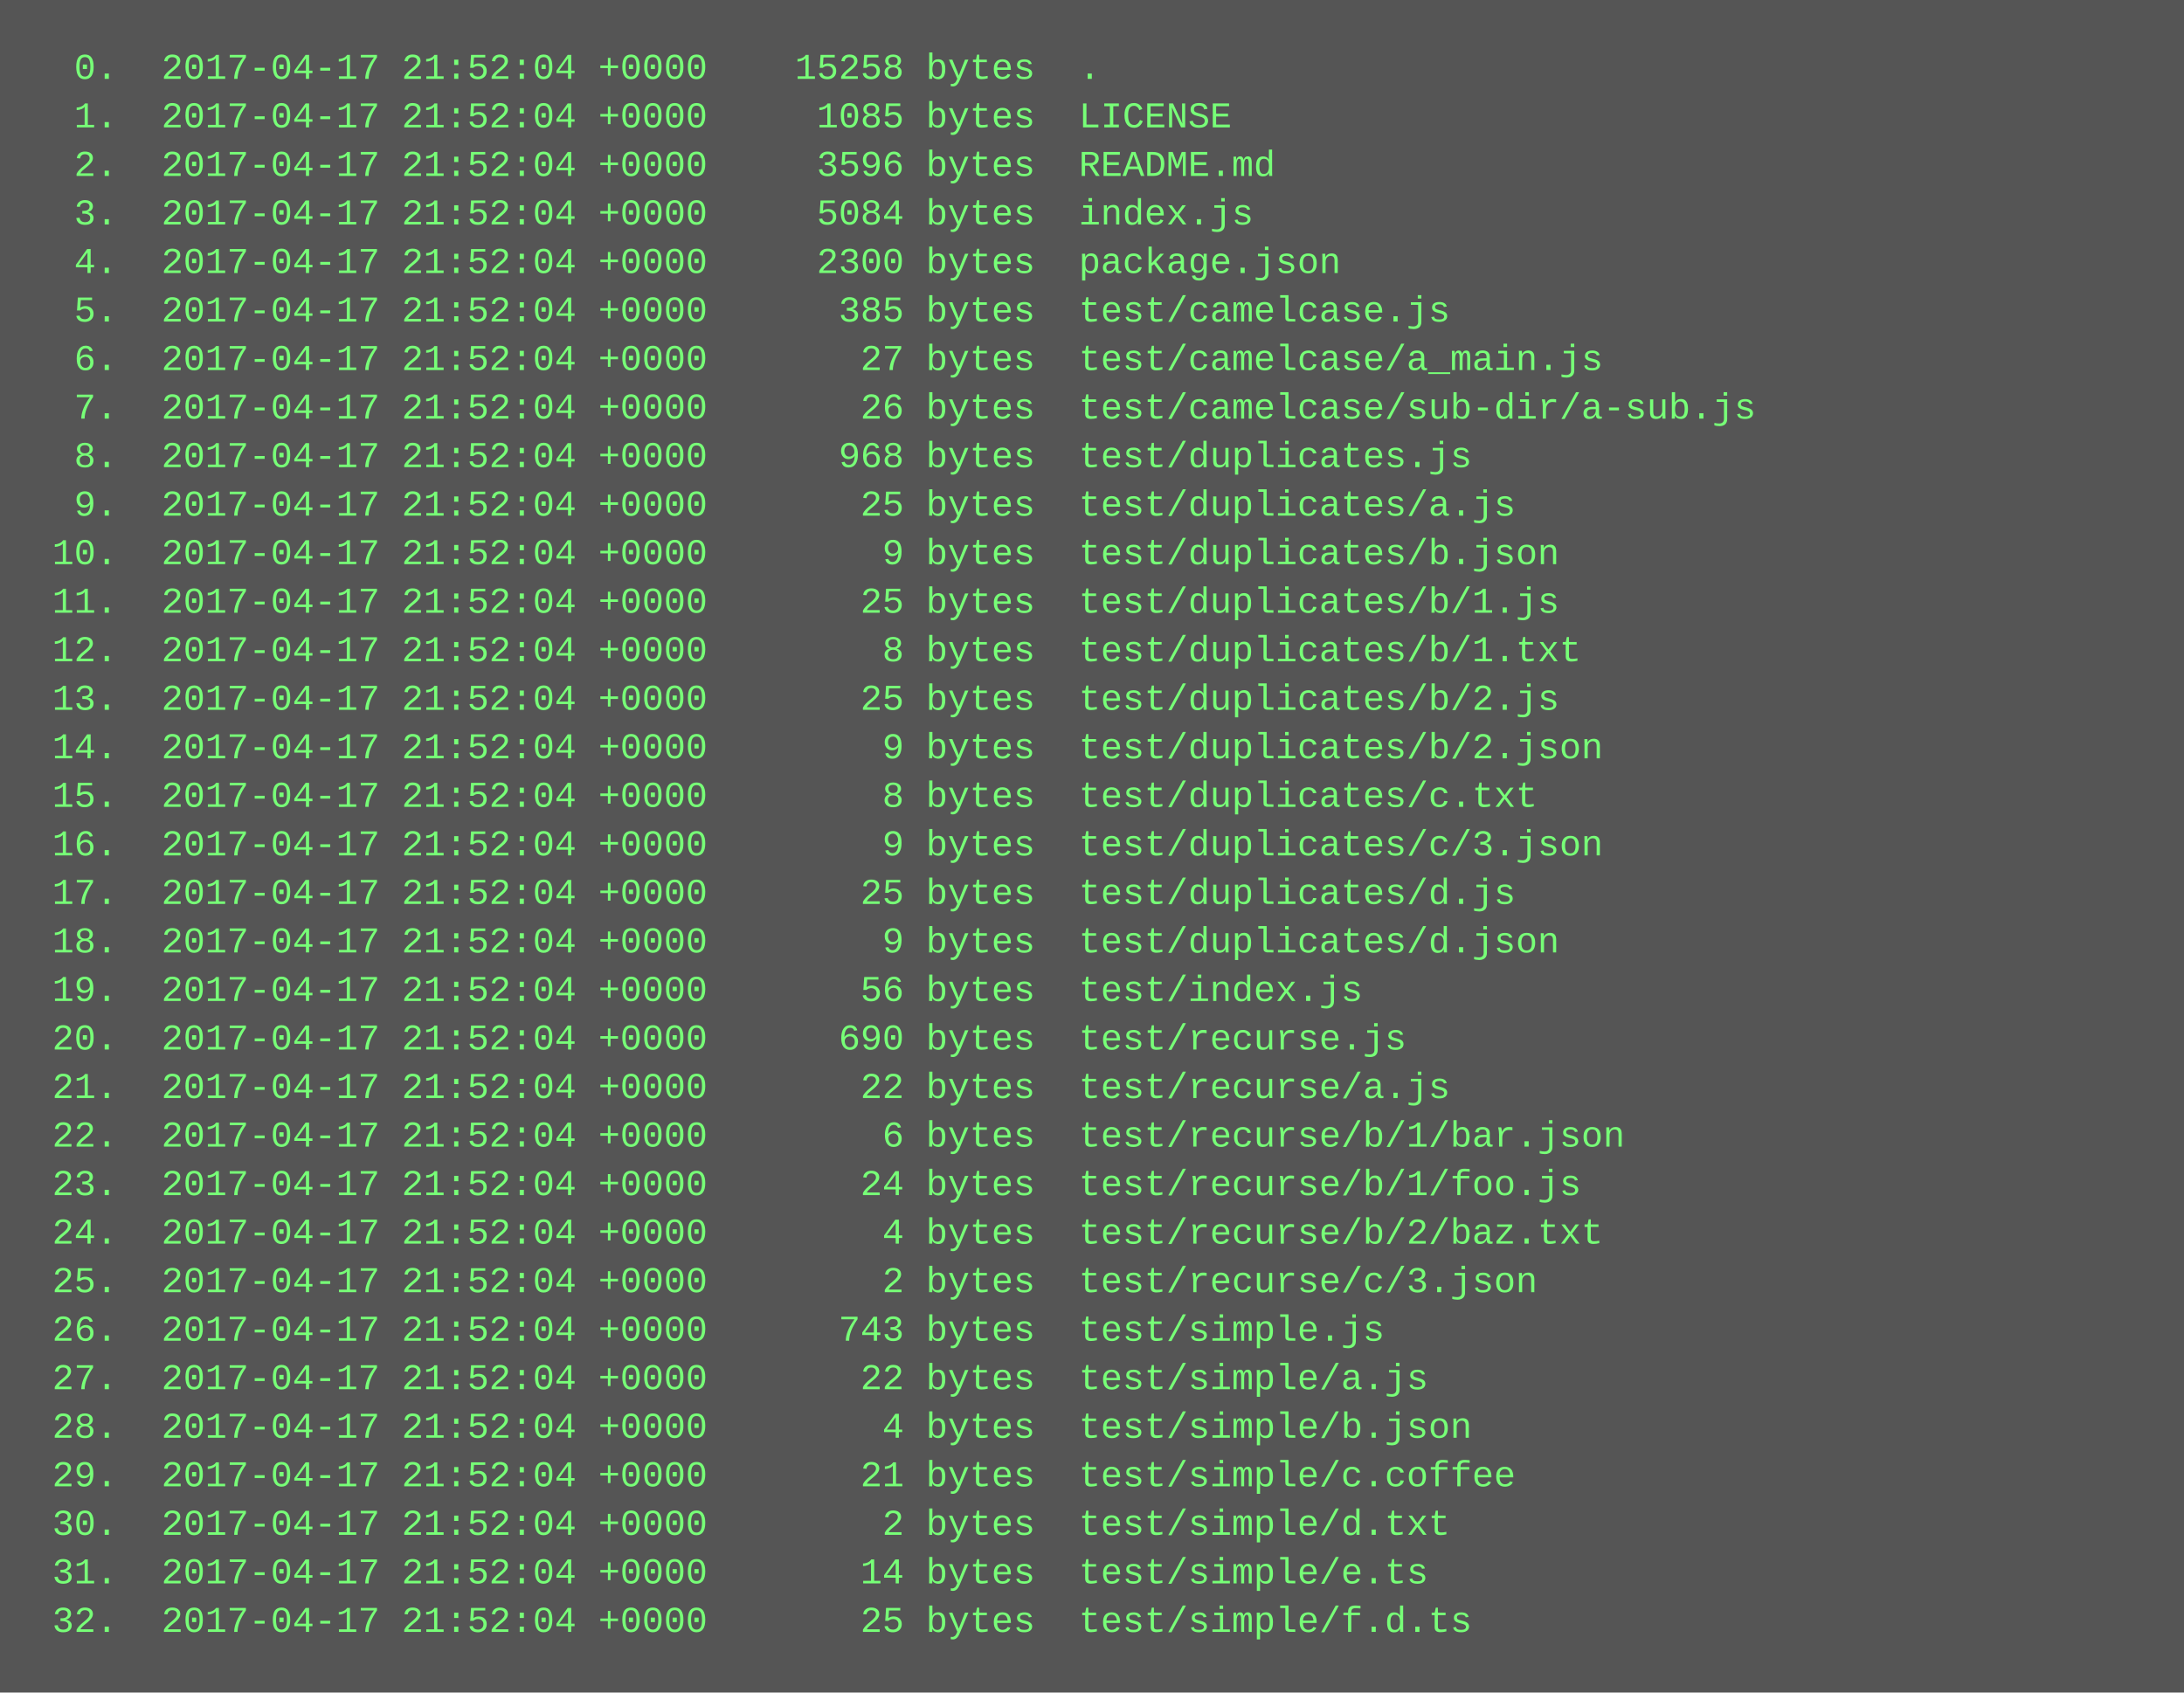
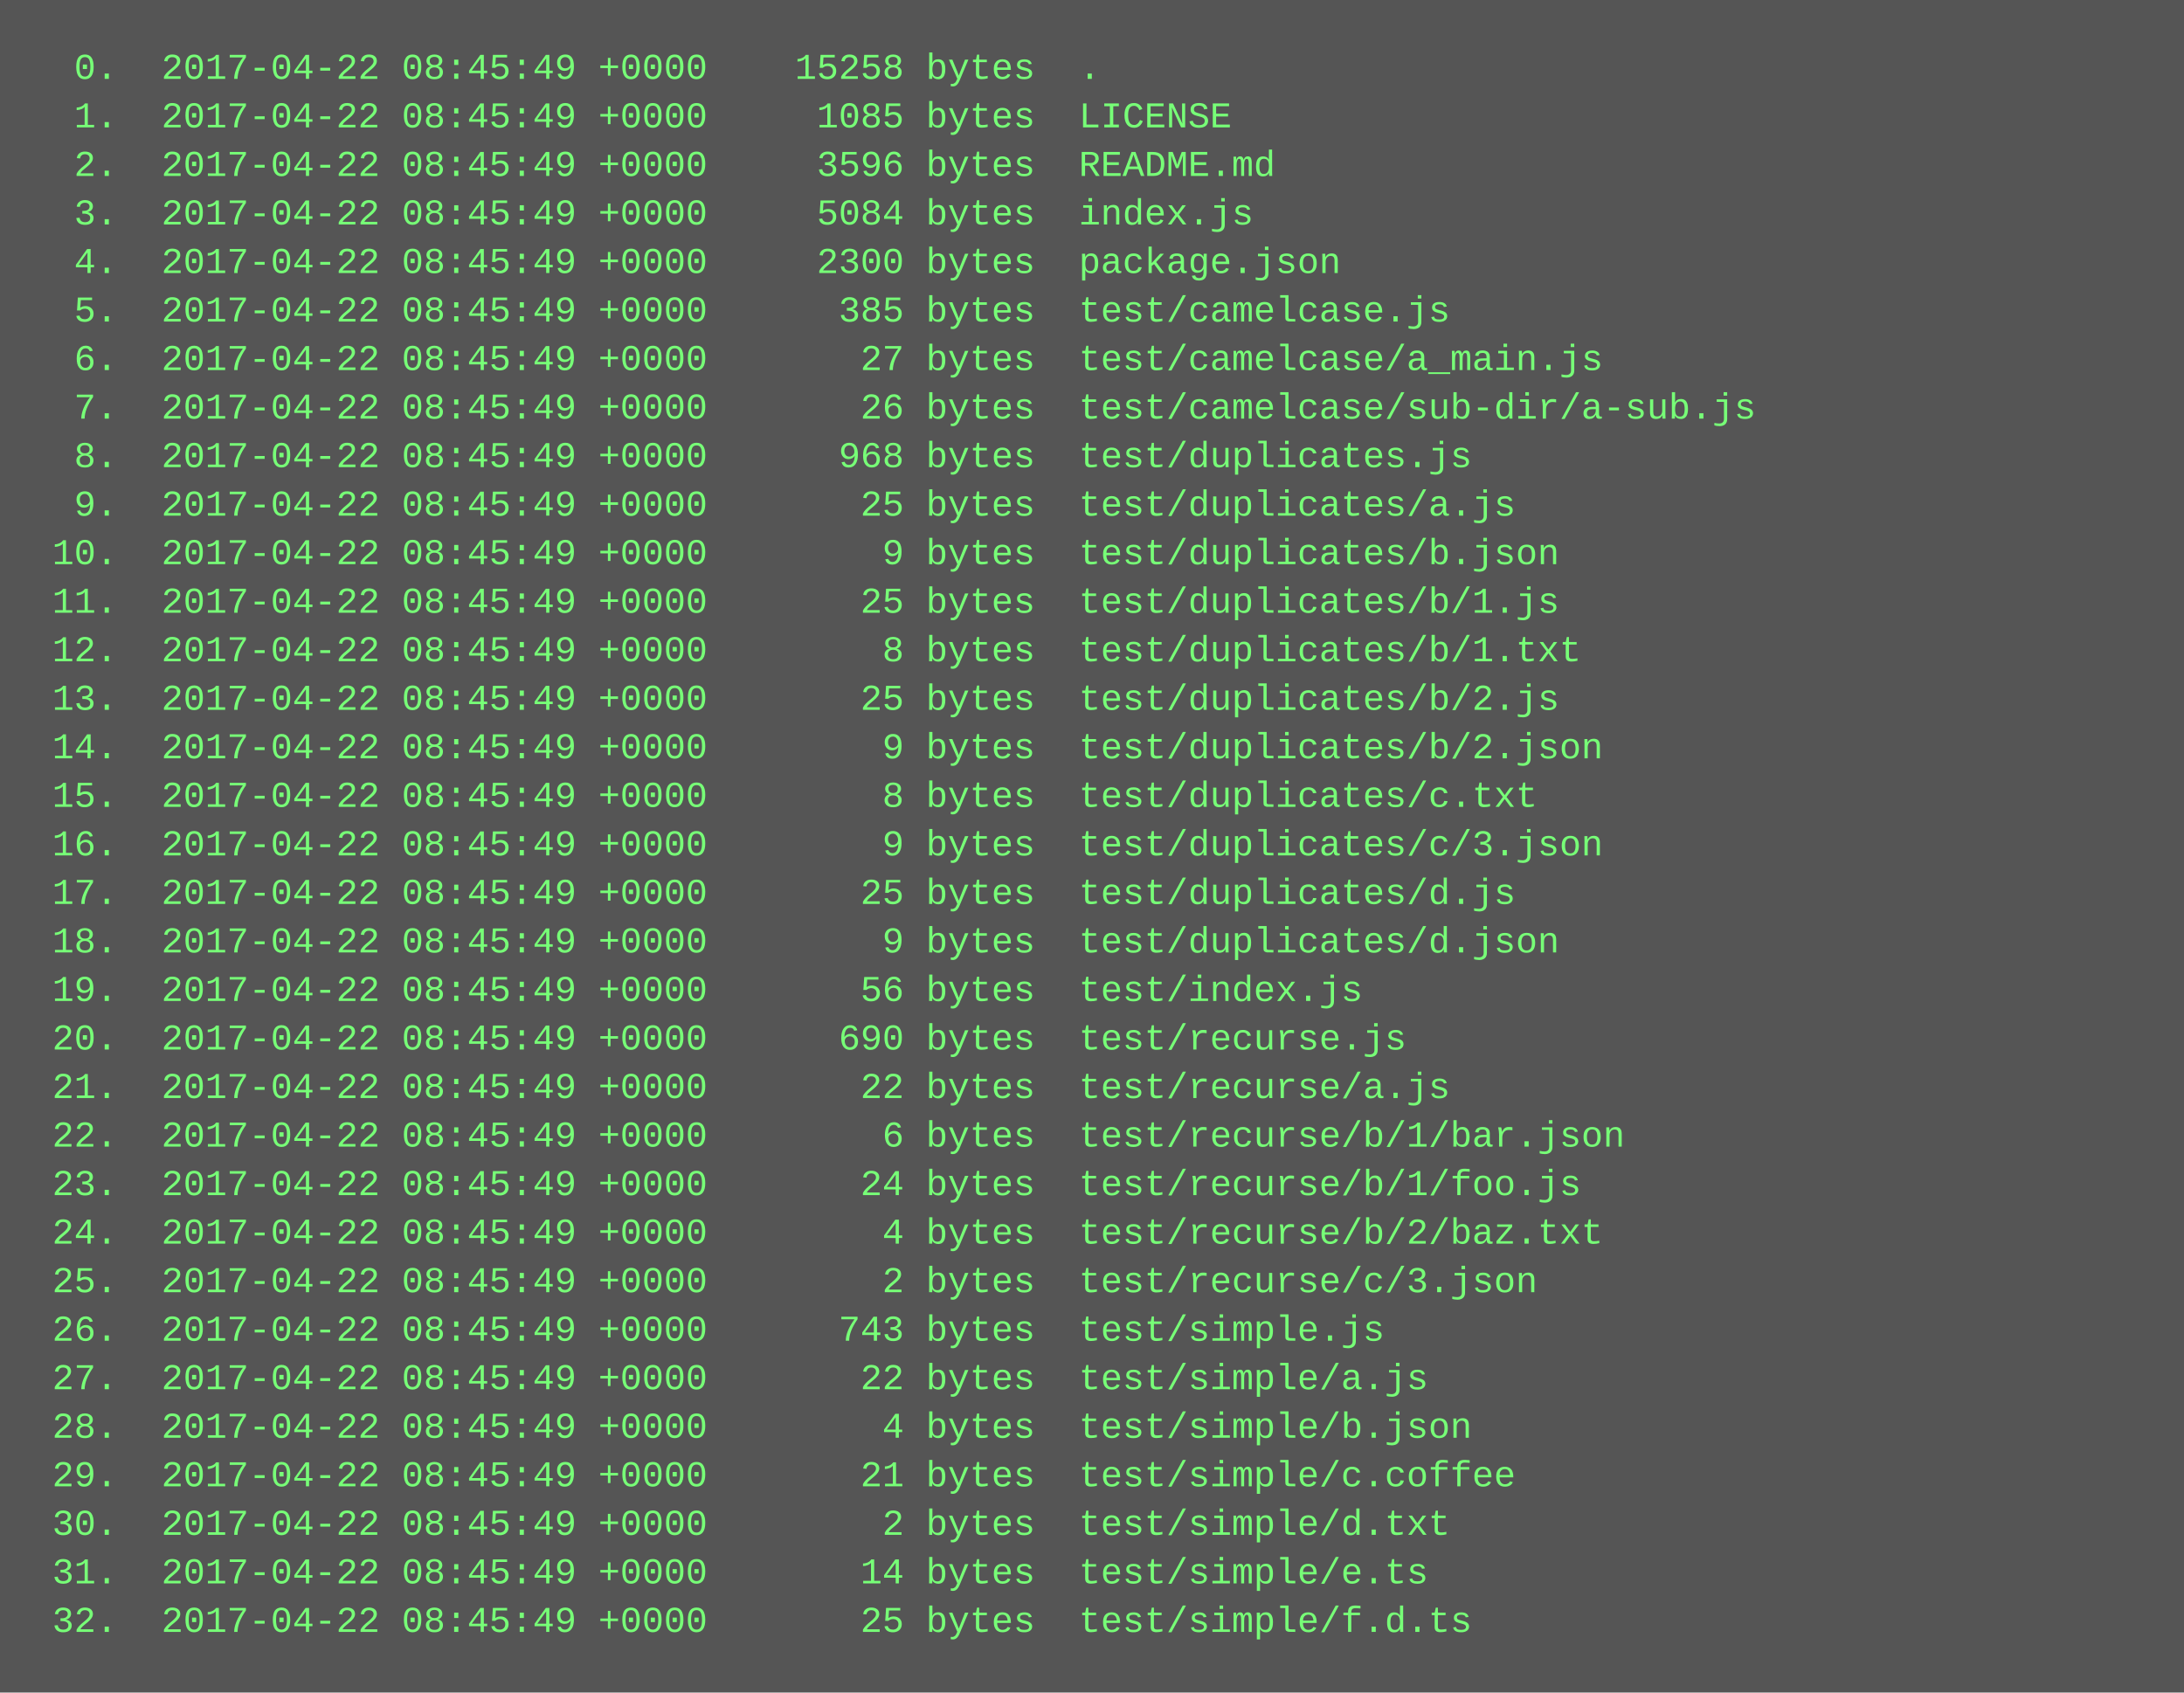
<svg xmlns="http://www.w3.org/2000/svg" height="558" width="720">
  <rect height="558" fill="#555" width="720" />
  <text fill="#7f7" font-family="Courier New" font-size="12" xml:space="preserve">
-     <tspan x="10" y="26">  0.  2017-04-17 21:52:04 +0000    15258 bytes  .</tspan>
-     <tspan x="10" y="42">  1.  2017-04-17 21:52:04 +0000     1085 bytes  LICENSE</tspan>
-     <tspan x="10" y="58">  2.  2017-04-17 21:52:04 +0000     3596 bytes  README.md</tspan>
-     <tspan x="10" y="74">  3.  2017-04-17 21:52:04 +0000     5084 bytes  index.js</tspan>
-     <tspan x="10" y="90">  4.  2017-04-17 21:52:04 +0000     2300 bytes  package.json</tspan>
-     <tspan x="10" y="106">  5.  2017-04-17 21:52:04 +0000      385 bytes  test/camelcase.js</tspan>
-     <tspan x="10" y="122">  6.  2017-04-17 21:52:04 +0000       27 bytes  test/camelcase/a_main.js</tspan>
-     <tspan x="10" y="138">  7.  2017-04-17 21:52:04 +0000       26 bytes  test/camelcase/sub-dir/a-sub.js</tspan>
-     <tspan x="10" y="154">  8.  2017-04-17 21:52:04 +0000      968 bytes  test/duplicates.js</tspan>
-     <tspan x="10" y="170">  9.  2017-04-17 21:52:04 +0000       25 bytes  test/duplicates/a.js</tspan>
-     <tspan x="10" y="186"> 10.  2017-04-17 21:52:04 +0000        9 bytes  test/duplicates/b.json</tspan>
-     <tspan x="10" y="202"> 11.  2017-04-17 21:52:04 +0000       25 bytes  test/duplicates/b/1.js</tspan>
-     <tspan x="10" y="218"> 12.  2017-04-17 21:52:04 +0000        8 bytes  test/duplicates/b/1.txt</tspan>
-     <tspan x="10" y="234"> 13.  2017-04-17 21:52:04 +0000       25 bytes  test/duplicates/b/2.js</tspan>
-     <tspan x="10" y="250"> 14.  2017-04-17 21:52:04 +0000        9 bytes  test/duplicates/b/2.json</tspan>
-     <tspan x="10" y="266"> 15.  2017-04-17 21:52:04 +0000        8 bytes  test/duplicates/c.txt</tspan>
-     <tspan x="10" y="282"> 16.  2017-04-17 21:52:04 +0000        9 bytes  test/duplicates/c/3.json</tspan>
-     <tspan x="10" y="298"> 17.  2017-04-17 21:52:04 +0000       25 bytes  test/duplicates/d.js</tspan>
-     <tspan x="10" y="314"> 18.  2017-04-17 21:52:04 +0000        9 bytes  test/duplicates/d.json</tspan>
-     <tspan x="10" y="330"> 19.  2017-04-17 21:52:04 +0000       56 bytes  test/index.js</tspan>
-     <tspan x="10" y="346"> 20.  2017-04-17 21:52:04 +0000      690 bytes  test/recurse.js</tspan>
-     <tspan x="10" y="362"> 21.  2017-04-17 21:52:04 +0000       22 bytes  test/recurse/a.js</tspan>
-     <tspan x="10" y="378"> 22.  2017-04-17 21:52:04 +0000        6 bytes  test/recurse/b/1/bar.json</tspan>
-     <tspan x="10" y="394"> 23.  2017-04-17 21:52:04 +0000       24 bytes  test/recurse/b/1/foo.js</tspan>
-     <tspan x="10" y="410"> 24.  2017-04-17 21:52:04 +0000        4 bytes  test/recurse/b/2/baz.txt</tspan>
-     <tspan x="10" y="426"> 25.  2017-04-17 21:52:04 +0000        2 bytes  test/recurse/c/3.json</tspan>
-     <tspan x="10" y="442"> 26.  2017-04-17 21:52:04 +0000      743 bytes  test/simple.js</tspan>
-     <tspan x="10" y="458"> 27.  2017-04-17 21:52:04 +0000       22 bytes  test/simple/a.js</tspan>
-     <tspan x="10" y="474"> 28.  2017-04-17 21:52:04 +0000        4 bytes  test/simple/b.json</tspan>
-     <tspan x="10" y="490"> 29.  2017-04-17 21:52:04 +0000       21 bytes  test/simple/c.coffee</tspan>
-     <tspan x="10" y="506"> 30.  2017-04-17 21:52:04 +0000        2 bytes  test/simple/d.txt</tspan>
-     <tspan x="10" y="522"> 31.  2017-04-17 21:52:04 +0000       14 bytes  test/simple/e.ts</tspan>
-     <tspan x="10" y="538"> 32.  2017-04-17 21:52:04 +0000       25 bytes  test/simple/f.d.ts</tspan>
+     <tspan x="10" y="26">  0.  2017-04-22 08:45:49 +0000    15258 bytes  .</tspan>
+     <tspan x="10" y="42">  1.  2017-04-22 08:45:49 +0000     1085 bytes  LICENSE</tspan>
+     <tspan x="10" y="58">  2.  2017-04-22 08:45:49 +0000     3596 bytes  README.md</tspan>
+     <tspan x="10" y="74">  3.  2017-04-22 08:45:49 +0000     5084 bytes  index.js</tspan>
+     <tspan x="10" y="90">  4.  2017-04-22 08:45:49 +0000     2300 bytes  package.json</tspan>
+     <tspan x="10" y="106">  5.  2017-04-22 08:45:49 +0000      385 bytes  test/camelcase.js</tspan>
+     <tspan x="10" y="122">  6.  2017-04-22 08:45:49 +0000       27 bytes  test/camelcase/a_main.js</tspan>
+     <tspan x="10" y="138">  7.  2017-04-22 08:45:49 +0000       26 bytes  test/camelcase/sub-dir/a-sub.js</tspan>
+     <tspan x="10" y="154">  8.  2017-04-22 08:45:49 +0000      968 bytes  test/duplicates.js</tspan>
+     <tspan x="10" y="170">  9.  2017-04-22 08:45:49 +0000       25 bytes  test/duplicates/a.js</tspan>
+     <tspan x="10" y="186"> 10.  2017-04-22 08:45:49 +0000        9 bytes  test/duplicates/b.json</tspan>
+     <tspan x="10" y="202"> 11.  2017-04-22 08:45:49 +0000       25 bytes  test/duplicates/b/1.js</tspan>
+     <tspan x="10" y="218"> 12.  2017-04-22 08:45:49 +0000        8 bytes  test/duplicates/b/1.txt</tspan>
+     <tspan x="10" y="234"> 13.  2017-04-22 08:45:49 +0000       25 bytes  test/duplicates/b/2.js</tspan>
+     <tspan x="10" y="250"> 14.  2017-04-22 08:45:49 +0000        9 bytes  test/duplicates/b/2.json</tspan>
+     <tspan x="10" y="266"> 15.  2017-04-22 08:45:49 +0000        8 bytes  test/duplicates/c.txt</tspan>
+     <tspan x="10" y="282"> 16.  2017-04-22 08:45:49 +0000        9 bytes  test/duplicates/c/3.json</tspan>
+     <tspan x="10" y="298"> 17.  2017-04-22 08:45:49 +0000       25 bytes  test/duplicates/d.js</tspan>
+     <tspan x="10" y="314"> 18.  2017-04-22 08:45:49 +0000        9 bytes  test/duplicates/d.json</tspan>
+     <tspan x="10" y="330"> 19.  2017-04-22 08:45:49 +0000       56 bytes  test/index.js</tspan>
+     <tspan x="10" y="346"> 20.  2017-04-22 08:45:49 +0000      690 bytes  test/recurse.js</tspan>
+     <tspan x="10" y="362"> 21.  2017-04-22 08:45:49 +0000       22 bytes  test/recurse/a.js</tspan>
+     <tspan x="10" y="378"> 22.  2017-04-22 08:45:49 +0000        6 bytes  test/recurse/b/1/bar.json</tspan>
+     <tspan x="10" y="394"> 23.  2017-04-22 08:45:49 +0000       24 bytes  test/recurse/b/1/foo.js</tspan>
+     <tspan x="10" y="410"> 24.  2017-04-22 08:45:49 +0000        4 bytes  test/recurse/b/2/baz.txt</tspan>
+     <tspan x="10" y="426"> 25.  2017-04-22 08:45:49 +0000        2 bytes  test/recurse/c/3.json</tspan>
+     <tspan x="10" y="442"> 26.  2017-04-22 08:45:49 +0000      743 bytes  test/simple.js</tspan>
+     <tspan x="10" y="458"> 27.  2017-04-22 08:45:49 +0000       22 bytes  test/simple/a.js</tspan>
+     <tspan x="10" y="474"> 28.  2017-04-22 08:45:49 +0000        4 bytes  test/simple/b.json</tspan>
+     <tspan x="10" y="490"> 29.  2017-04-22 08:45:49 +0000       21 bytes  test/simple/c.coffee</tspan>
+     <tspan x="10" y="506"> 30.  2017-04-22 08:45:49 +0000        2 bytes  test/simple/d.txt</tspan>
+     <tspan x="10" y="522"> 31.  2017-04-22 08:45:49 +0000       14 bytes  test/simple/e.ts</tspan>
+     <tspan x="10" y="538"> 32.  2017-04-22 08:45:49 +0000       25 bytes  test/simple/f.d.ts</tspan>
  </text>
</svg>
